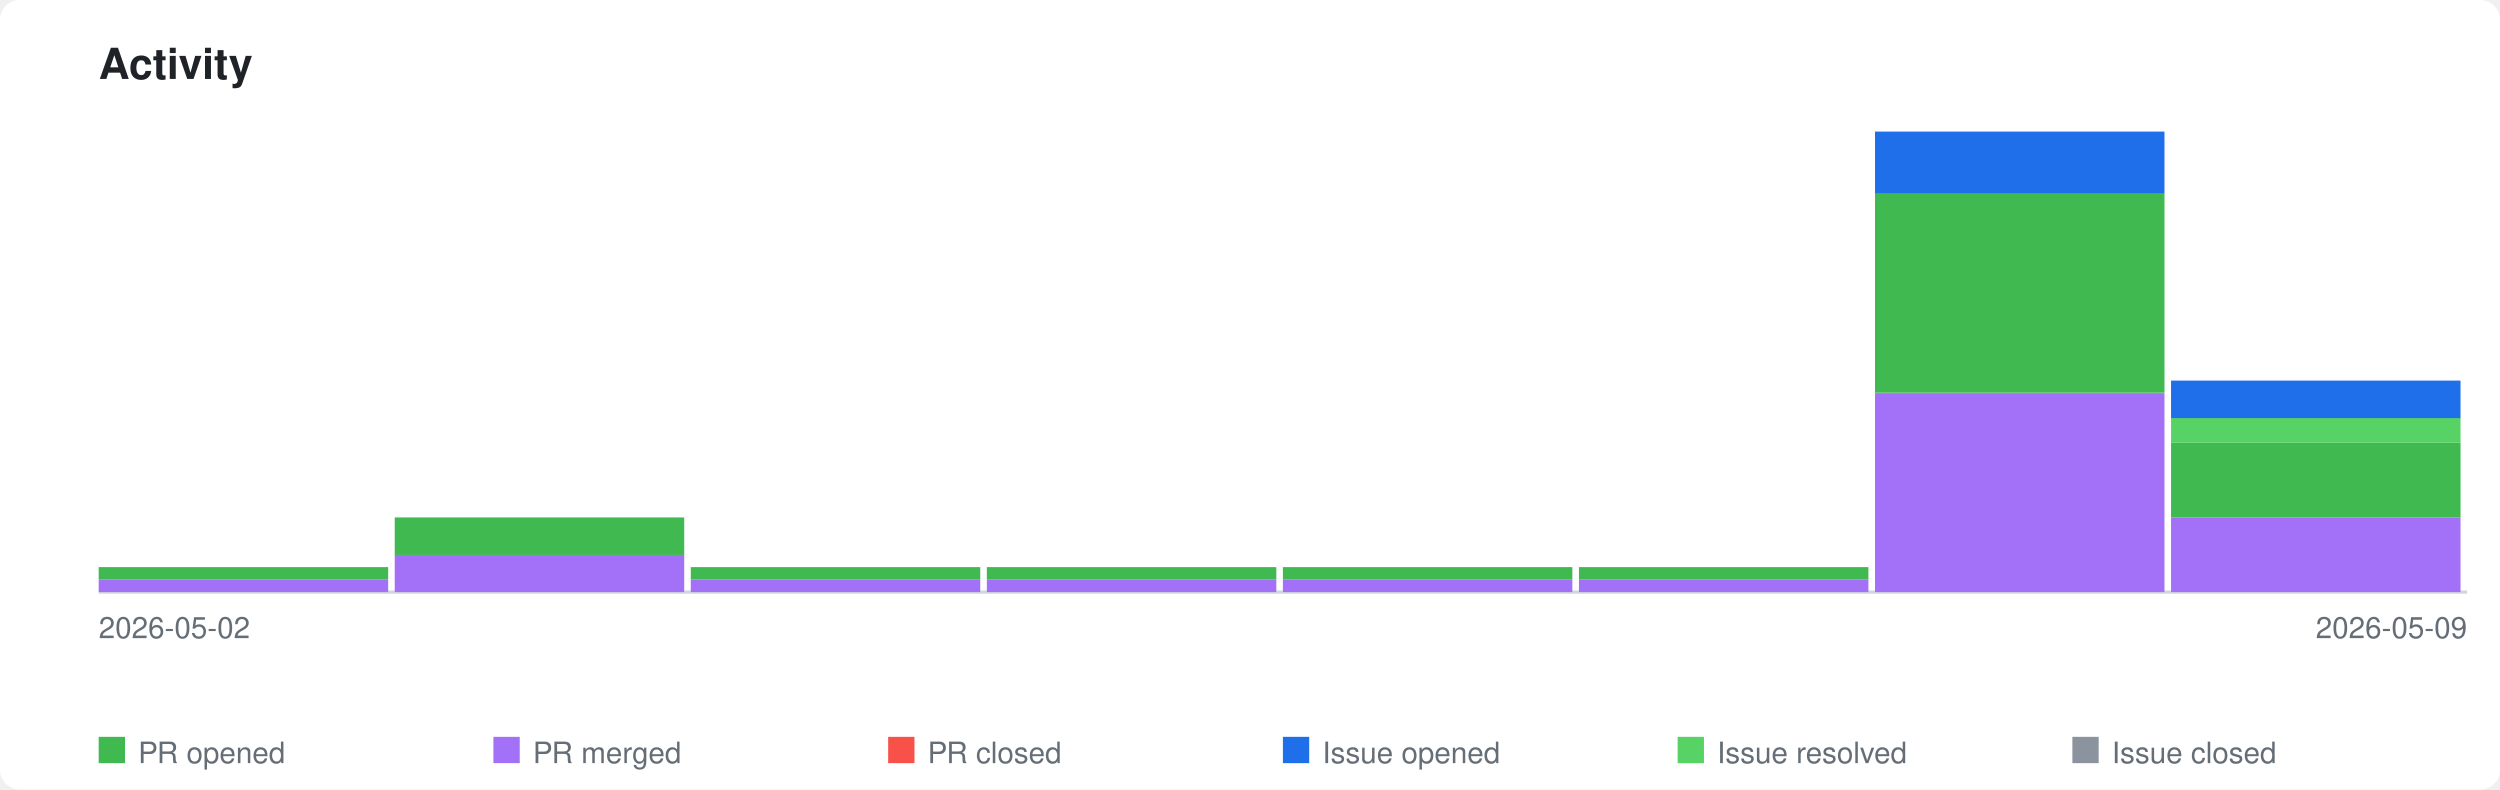
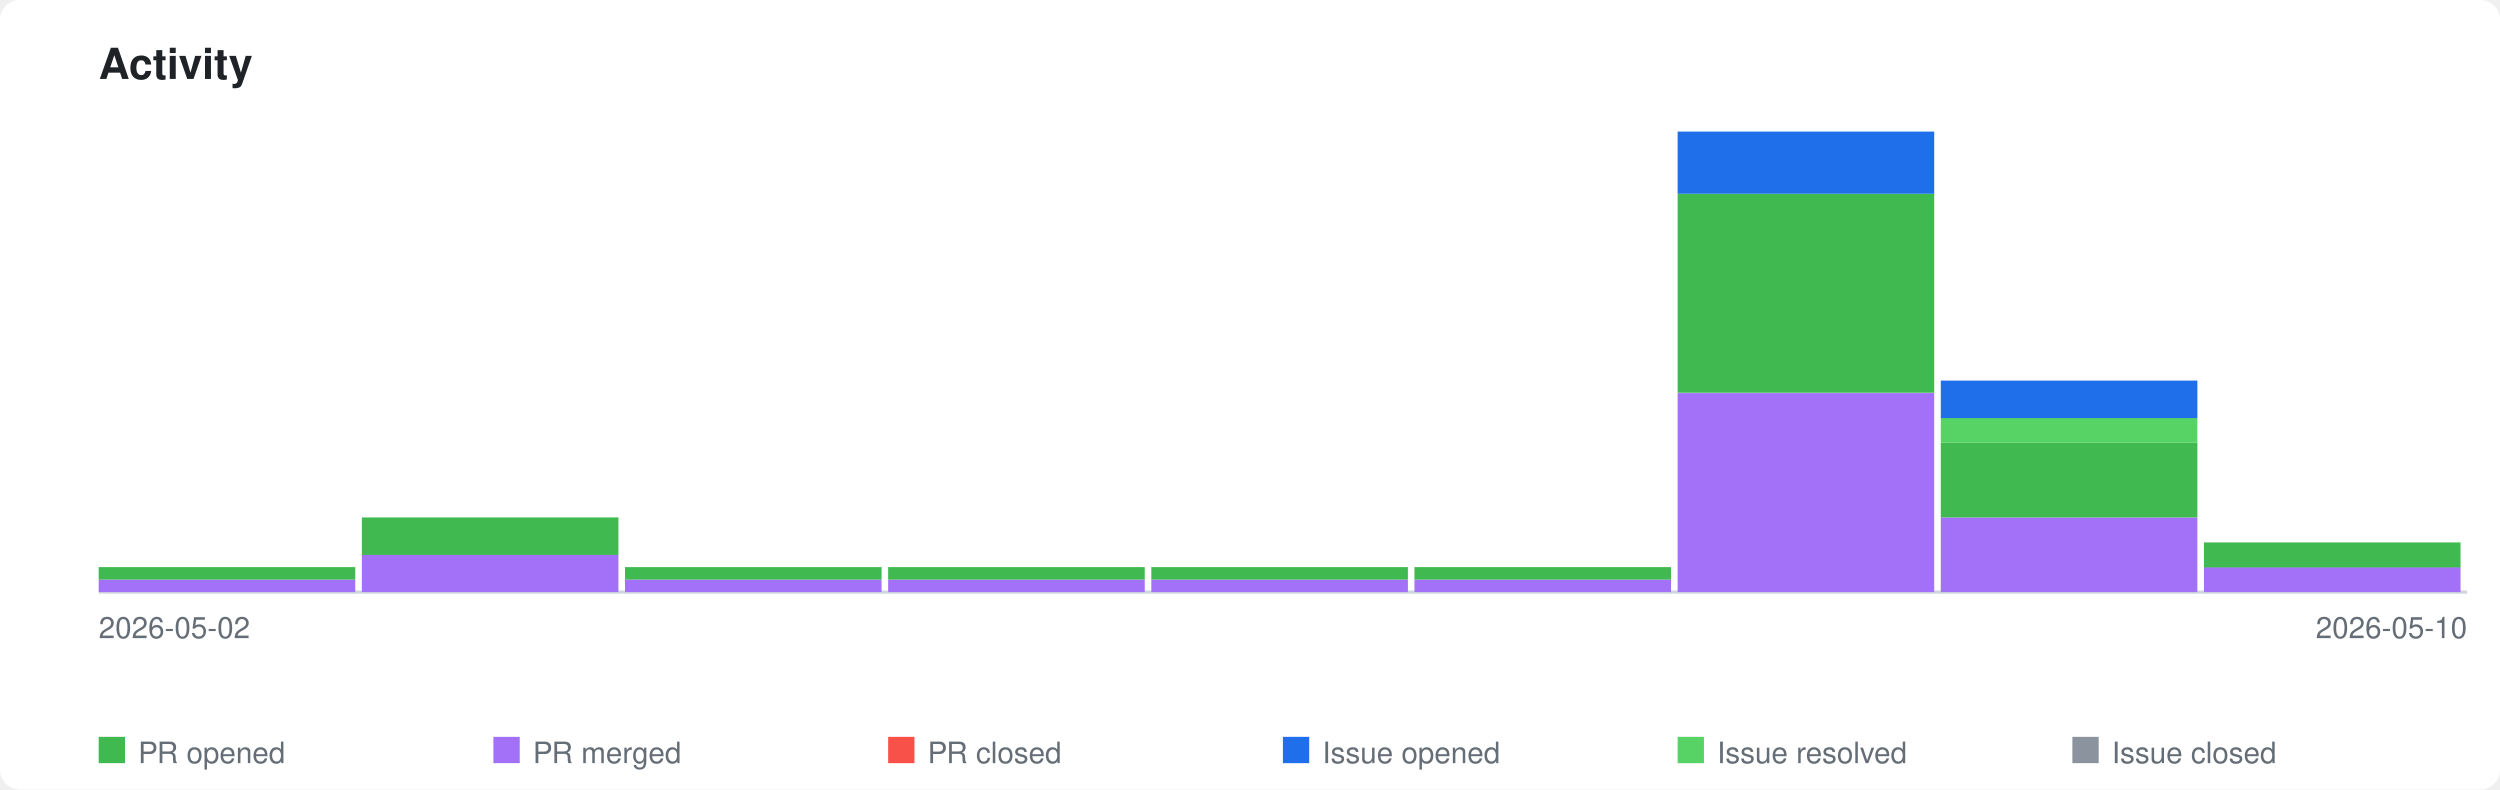
<svg xmlns="http://www.w3.org/2000/svg" xmlns:xlink="http://www.w3.org/1999/xlink" viewBox="0 0 760 240" width="760" height="240">
  <style>
    .page-bg { fill: #ffffff; }
    .title { font-family: -apple-system, BlinkMacSystemFont, 'Segoe UI', Helvetica, Arial, sans-serif; font-size: 13px; font-weight: 600; fill: #1f2328; }
    .axis-label { font-family: -apple-system, BlinkMacSystemFont, 'Segoe UI', Helvetica, Arial, sans-serif; font-size: 9px; fill: #656d76; }
    .legend-label { font-family: -apple-system, BlinkMacSystemFont, 'Segoe UI', Helvetica, Arial, sans-serif; font-size: 9px; fill: #656d76; }
    .axis { stroke: #d0d7de; stroke-width: 1; fill: none; }
    .bar-pr-opened { fill: #3fb950; }
    .bar-pr-merged { fill: #a371f7; }
    .bar-pr-closed { fill: #f85149; }
    .bar-issue-opened { fill: #1f6feb; }
    .bar-issue-resolved { fill: #56d364; }
    .bar-issue-closed { fill: #8b949e; }
    .bar-commit { fill: #d29922; }
    a:hover .day rect { opacity: 0.85; }
    @media (prefers-color-scheme: dark) {
      .page-bg { fill: #0d1117; }
      .title { fill: #e6edf3; }
      .axis-label { fill: #8b949e; }
      .legend-label { fill: #8b949e; }
      .axis { stroke: #30363d; }
    }
  </style>
  <rect class="page-bg" width="760" height="240" rx="6" />
  <text class="title" x="30" y="24">Activity</text>
  <a xlink:href="https://github.com/qte77/gha-arbitrary-repo-timeline">
    <line class="axis" x1="30" y1="180" x2="750" y2="180" />
    <g class="day" transform="translate(30,0)">
-       <rect class="bar-pr-merged" x="0" y="176.2" width="88" height="3.8" />
-       <rect class="bar-pr-opened" x="0" y="172.4" width="88" height="3.8" />
+       <rect class="bar-pr-merged" x="0" y="176.2" width="78" height="3.8" />
+       <rect class="bar-pr-opened" x="0" y="172.4" width="78" height="3.8" />
    </g>
-     <g class="day" transform="translate(120,0)">
-       <rect class="bar-pr-merged" x="0" y="168.6" width="88" height="11.4" />
-       <rect class="bar-pr-opened" x="0" y="157.3" width="88" height="11.4" />
+     <g class="day" transform="translate(110,0)">
+       <rect class="bar-pr-merged" x="0" y="168.6" width="78" height="11.4" />
+       <rect class="bar-pr-opened" x="0" y="157.3" width="78" height="11.4" />
    </g>
-     <g class="day" transform="translate(210,0)">
-       <rect class="bar-pr-merged" x="0" y="176.2" width="88" height="3.8" />
-       <rect class="bar-pr-opened" x="0" y="172.4" width="88" height="3.8" />
+     <g class="day" transform="translate(190,0)">
+       <rect class="bar-pr-merged" x="0" y="176.2" width="78" height="3.8" />
+       <rect class="bar-pr-opened" x="0" y="172.4" width="78" height="3.8" />
    </g>
-     <g class="day" transform="translate(300,0)">
-       <rect class="bar-pr-merged" x="0" y="176.2" width="88" height="3.8" />
-       <rect class="bar-pr-opened" x="0" y="172.4" width="88" height="3.8" />
+     <g class="day" transform="translate(270,0)">
+       <rect class="bar-pr-merged" x="0" y="176.2" width="78" height="3.8" />
+       <rect class="bar-pr-opened" x="0" y="172.4" width="78" height="3.8" />
    </g>
-     <g class="day" transform="translate(390,0)">
-       <rect class="bar-pr-merged" x="0" y="176.2" width="88" height="3.8" />
-       <rect class="bar-pr-opened" x="0" y="172.4" width="88" height="3.8" />
+     <g class="day" transform="translate(350,0)">
+       <rect class="bar-pr-merged" x="0" y="176.2" width="78" height="3.8" />
+       <rect class="bar-pr-opened" x="0" y="172.4" width="78" height="3.8" />
    </g>
-     <g class="day" transform="translate(480,0)">
-       <rect class="bar-pr-merged" x="0" y="176.2" width="88" height="3.8" />
-       <rect class="bar-pr-opened" x="0" y="172.4" width="88" height="3.8" />
+     <g class="day" transform="translate(430,0)">
+       <rect class="bar-pr-merged" x="0" y="176.2" width="78" height="3.8" />
+       <rect class="bar-pr-opened" x="0" y="172.4" width="78" height="3.8" />
    </g>
-     <g class="day" transform="translate(570,0)">
-       <rect class="bar-pr-merged" x="0" y="119.5" width="88" height="60.5" />
-       <rect class="bar-pr-opened" x="0" y="58.9" width="88" height="60.5" />
-       <rect class="bar-issue-opened" x="0" y="40.0" width="88" height="18.9" />
+     <g class="day" transform="translate(510,0)">
+       <rect class="bar-pr-merged" x="0" y="119.5" width="78" height="60.5" />
+       <rect class="bar-pr-opened" x="0" y="58.9" width="78" height="60.5" />
+       <rect class="bar-issue-opened" x="0" y="40.0" width="78" height="18.9" />
    </g>
-     <g class="day" transform="translate(660,0)">
-       <rect class="bar-pr-merged" x="0" y="157.3" width="88" height="22.7" />
-       <rect class="bar-pr-opened" x="0" y="134.6" width="88" height="22.7" />
-       <rect class="bar-issue-resolved" x="0" y="127.0" width="88" height="7.6" />
-       <rect class="bar-issue-opened" x="0" y="115.7" width="88" height="11.4" />
+     <g class="day" transform="translate(590,0)">
+       <rect class="bar-pr-merged" x="0" y="157.3" width="78" height="22.7" />
+       <rect class="bar-pr-opened" x="0" y="134.6" width="78" height="22.7" />
+       <rect class="bar-issue-resolved" x="0" y="127.0" width="78" height="7.6" />
+       <rect class="bar-issue-opened" x="0" y="115.7" width="78" height="11.4" />
+     </g>
+     <g class="day" transform="translate(670,0)">
+       <rect class="bar-pr-merged" x="0" y="172.4" width="78" height="7.6" />
+       <rect class="bar-pr-opened" x="0" y="164.9" width="78" height="7.6" />
    </g>
  </a>
  <text class="axis-label" x="30" y="194">2026-05-02</text>
-   <text class="axis-label" x="750" y="194" text-anchor="end">2026-05-09</text>
+   <text class="axis-label" x="750" y="194" text-anchor="end">2026-05-10</text>
  <rect class="bar-pr-opened" x="30" y="224" width="8" height="8" />
  <text class="legend-label" x="42" y="232">PR opened</text>
  <rect class="bar-pr-merged" x="150" y="224" width="8" height="8" />
  <text class="legend-label" x="162" y="232">PR merged</text>
  <rect class="bar-pr-closed" x="270" y="224" width="8" height="8" />
  <text class="legend-label" x="282" y="232">PR closed</text>
  <rect class="bar-issue-opened" x="390" y="224" width="8" height="8" />
  <text class="legend-label" x="402" y="232">Issue opened</text>
  <rect class="bar-issue-resolved" x="510" y="224" width="8" height="8" />
  <text class="legend-label" x="522" y="232">Issue resolved</text>
  <rect class="bar-issue-closed" x="630" y="224" width="8" height="8" />
  <text class="legend-label" x="642" y="232">Issue closed</text>
</svg>
